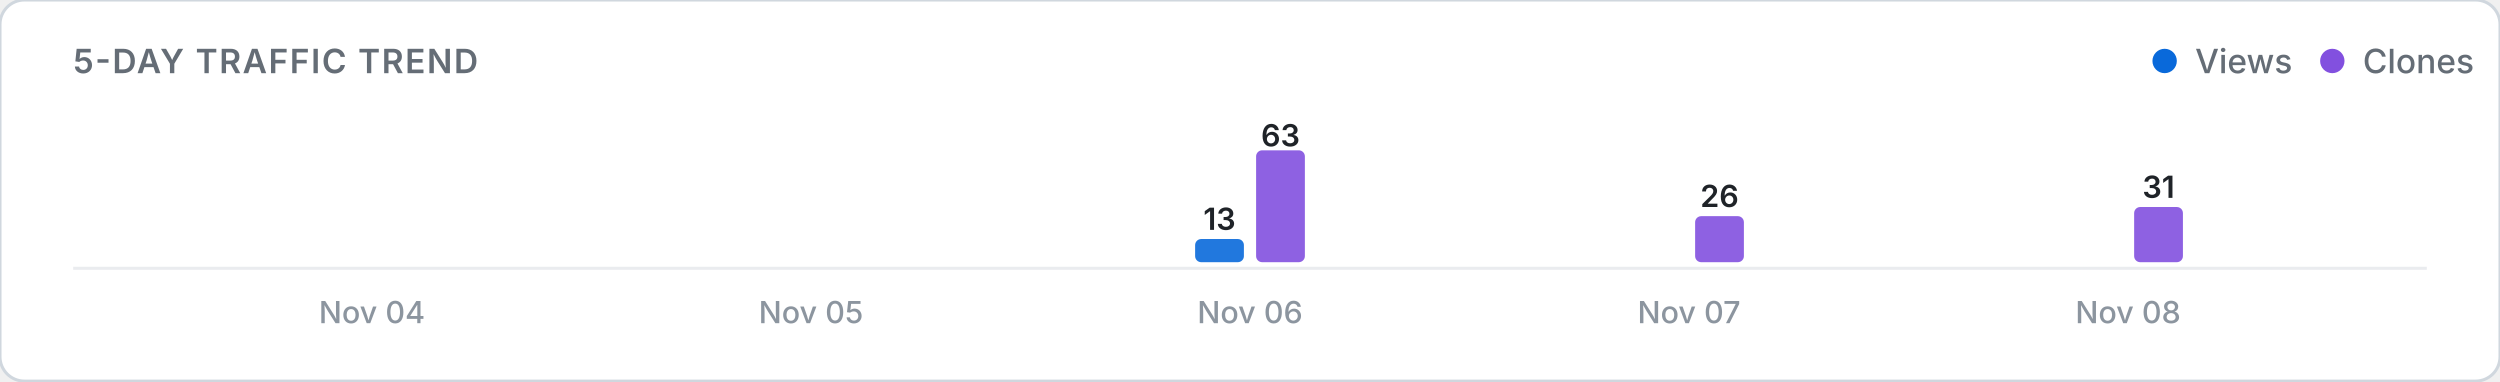
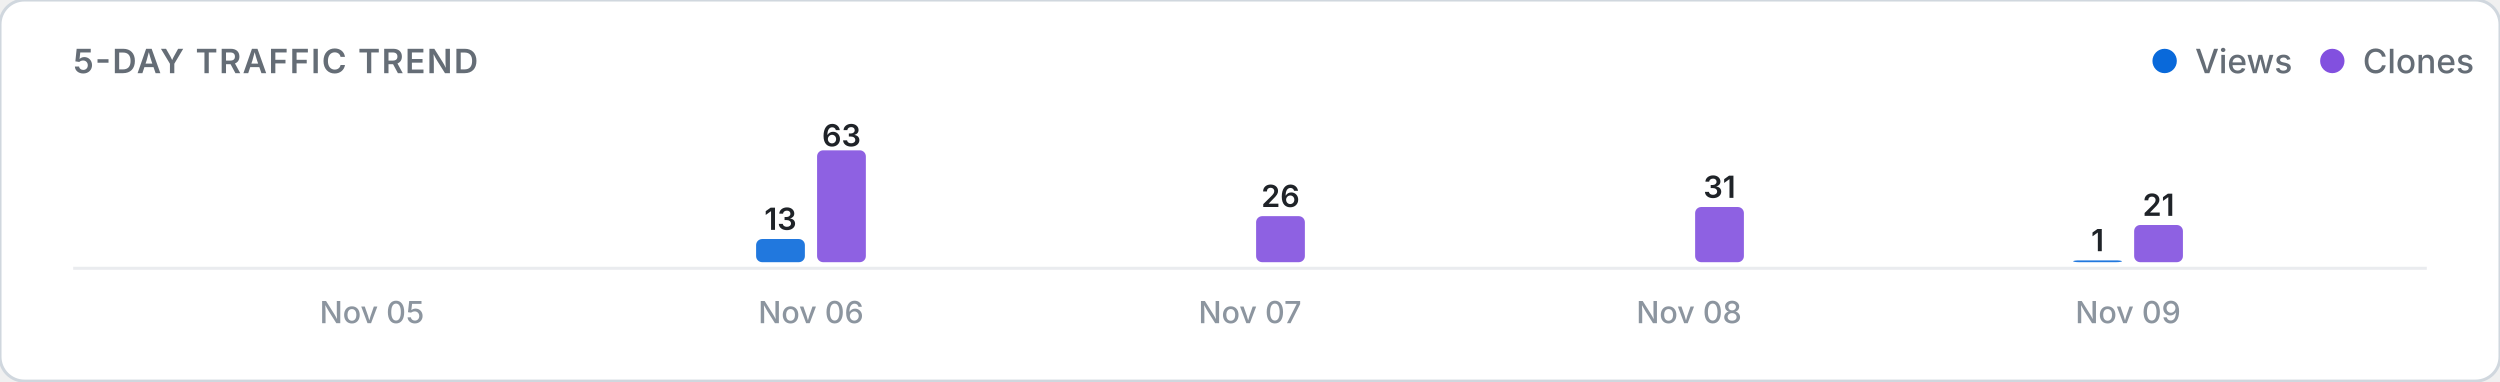
<svg xmlns="http://www.w3.org/2000/svg" viewBox="0 0 820 125" width="100%" height="auto">
  <defs>
    <style>
      .card-bg { fill: #ffffff; stroke: #d0d7de; stroke-width: 1; }
      .title-text { font: 600 11px -apple-system, BlinkMacSystemFont, "Segoe UI", Inter, Roboto, sans-serif; fill: #656d76; letter-spacing: 0.5px; }
      .legend-text { font: 500 11px -apple-system, BlinkMacSystemFont, "Segoe UI", Inter, Roboto, sans-serif; fill: #656d76; }
      .axis-label { font: 500 10px -apple-system, BlinkMacSystemFont, "Segoe UI", Inter, Roboto, sans-serif; fill: #8c959f; }
      .count-label { font: 600 10px -apple-system, BlinkMacSystemFont, "Segoe UI", Inter, Roboto, sans-serif; fill: #1f2328; }
      .empty-text { font: 400 11px -apple-system, BlinkMacSystemFont, "Segoe UI", Inter, Roboto, sans-serif; fill: #8c959f; }
      .baseline { stroke: #eaecef; stroke-width: 1; }
      @media (prefers-color-scheme: dark) {
        .card-bg { fill: #0d1117; stroke: #30363d; }
        .title-text { fill: #8b949e; }
        .legend-text { fill: #8b949e; }
        .axis-label { fill: #6e7681; }
        .count-label { fill: #f0f6fc; }
        .empty-text { fill: #6e7681; }
        .baseline { stroke: #21262d; }
      }
    </style>
  </defs>
  <rect width="820" height="125" rx="8" class="card-bg" />
  <text x="24" y="24" class="title-text">5-DAY TRAFFIC TREND</text>
  <g>
    <circle cx="710" cy="20" r="4" fill="#0969da" />
    <text x="720" y="24" class="legend-text">Views</text>
    <circle cx="765" cy="20" r="4" fill="#8250df" />
    <text x="775" y="24" class="legend-text">Clones</text>
  </g>
  <line x1="24" y1="88" x2="796" y2="88" class="baseline" />
  <g>
    <rect x="104.0" y="86.0" width="16.0" height="0.0" rx="2" fill="#0969da" opacity="0.9" />
    <rect x="124.0" y="86.0" width="16.0" height="0.0" rx="2" fill="#8250df" opacity="0.9" />
-     <text x="122.0" y="106" class="axis-label" text-anchor="middle">Nov 04</text>
-     <rect x="248.0" y="86.0" width="16.0" height="0.0" rx="2" fill="#0969da" opacity="0.9" />
-     <rect x="268.0" y="86.0" width="16.0" height="0.0" rx="2" fill="#8250df" opacity="0.9" />
-     <text x="266.0" y="106" class="axis-label" text-anchor="middle">Nov 05</text>
-     <rect x="392.0" y="78.4" width="16.0" height="7.6" rx="2" fill="#0969da" opacity="0.9" />
-     <text x="400.0" y="75.4" class="count-label" text-anchor="middle">13</text>
-     <rect x="412.0" y="49.3" width="16.0" height="36.7" rx="2" fill="#8250df" opacity="0.9" />
-     <text x="420.0" y="48.0" class="count-label" text-anchor="middle">63</text>
-     <text x="410.0" y="106" class="axis-label" text-anchor="middle">Nov 06</text>
+     <text x="122.0" y="106" class="axis-label" text-anchor="middle">Nov 05</text>
+     <rect x="248.0" y="78.4" width="16.0" height="7.6" rx="2" fill="#0969da" opacity="0.9" />
+     <text x="256.0" y="75.4" class="count-label" text-anchor="middle">13</text>
+     <rect x="268.0" y="49.3" width="16.0" height="36.7" rx="2" fill="#8250df" opacity="0.9" />
+     <text x="276.0" y="48.0" class="count-label" text-anchor="middle">63</text>
+     <text x="266.0" y="106" class="axis-label" text-anchor="middle">Nov 06</text>
+     <rect x="392.0" y="86.0" width="16.0" height="0.0" rx="2" fill="#0969da" opacity="0.9" />
+     <rect x="412.0" y="70.9" width="16.0" height="15.1" rx="2" fill="#8250df" opacity="0.9" />
+     <text x="420.0" y="67.9" class="count-label" text-anchor="middle">26</text>
+     <text x="410.0" y="106" class="axis-label" text-anchor="middle">Nov 07</text>
    <rect x="536.0" y="86.0" width="16.0" height="0.0" rx="2" fill="#0969da" opacity="0.9" />
-     <rect x="556.0" y="70.9" width="16.0" height="15.1" rx="2" fill="#8250df" opacity="0.9" />
-     <text x="564.0" y="67.9" class="count-label" text-anchor="middle">26</text>
-     <text x="554.0" y="106" class="axis-label" text-anchor="middle">Nov 07</text>
-     <rect x="680.0" y="86.0" width="16.0" height="0.0" rx="2" fill="#0969da" opacity="0.9" />
-     <rect x="700.0" y="67.9" width="16.0" height="18.1" rx="2" fill="#8250df" opacity="0.9" />
-     <text x="708.0" y="64.9" class="count-label" text-anchor="middle">31</text>
-     <text x="698.0" y="106" class="axis-label" text-anchor="middle">Nov 08</text>
+     <rect x="556.0" y="67.9" width="16.0" height="18.1" rx="2" fill="#8250df" opacity="0.9" />
+     <text x="564.0" y="64.9" class="count-label" text-anchor="middle">31</text>
+     <text x="554.0" y="106" class="axis-label" text-anchor="middle">Nov 08</text>
+     <rect x="680.0" y="85.4" width="16.0" height="0.6" rx="2" fill="#0969da" opacity="0.9" />
+     <text x="688.0" y="82.4" class="count-label" text-anchor="middle">1</text>
+     <rect x="700.0" y="73.8" width="16.0" height="12.2" rx="2" fill="#8250df" opacity="0.9" />
+     <text x="708.0" y="70.8" class="count-label" text-anchor="middle">21</text>
+     <text x="698.0" y="106" class="axis-label" text-anchor="middle">Nov 09</text>
  </g>
</svg>
